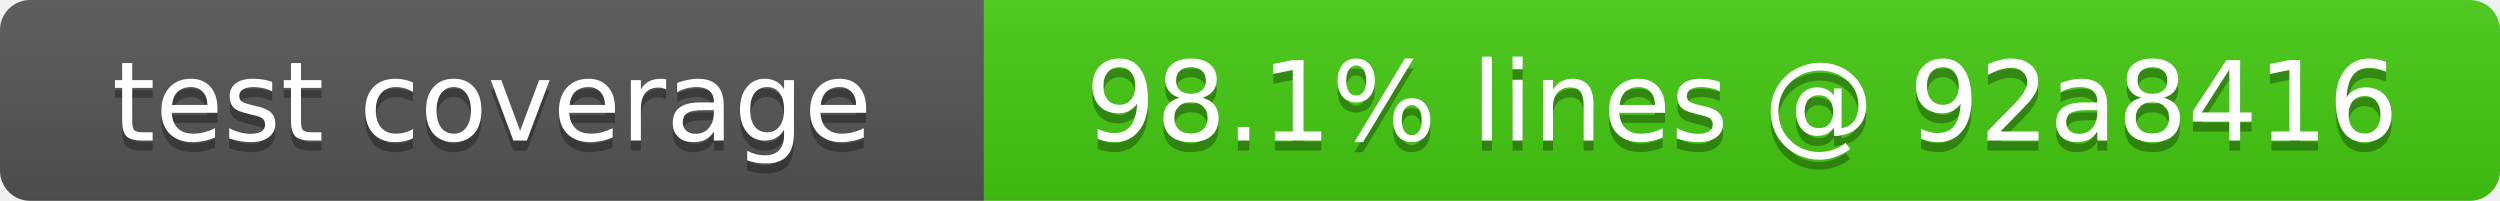
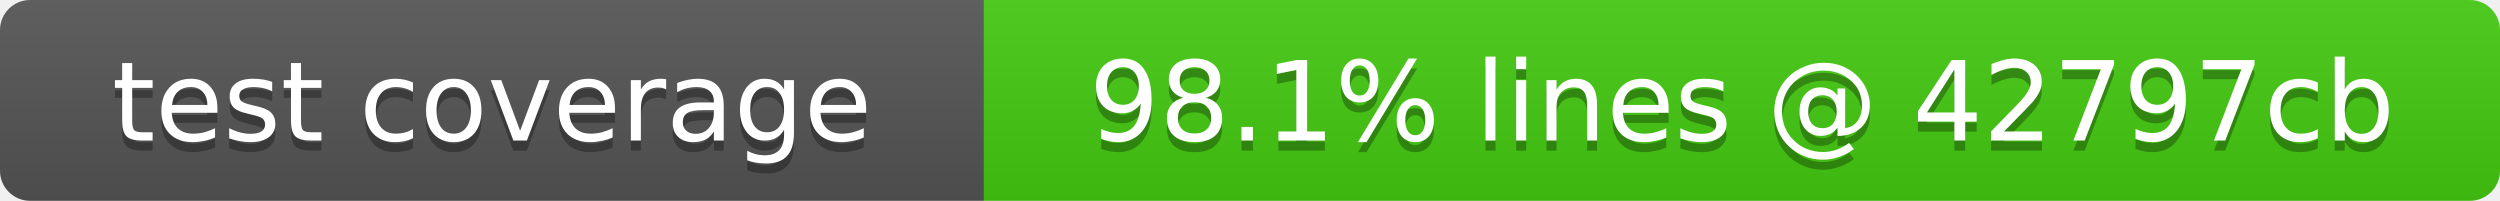
- <svg xmlns="http://www.w3.org/2000/svg" width="249" height="20" role="img" aria-label="test coverage: 98.1% lines @ 92a8416">
+ <svg xmlns="http://www.w3.org/2000/svg" width="249" height="20" role="img" aria-label="test coverage: 98.1% lines @ 42797cb">
  <linearGradient id="s" x2="0" y2="100%">
    <stop offset="0" stop-color="#bbb" stop-opacity=".1" />
    <stop offset="1" stop-opacity=".1" />
  </linearGradient>
  <clipPath id="r">
    <rect width="249" height="20" rx="3" fill="#fff" />
  </clipPath>
  <g clip-path="url(#r)">
    <rect width="98" height="20" fill="#555" />
    <rect x="98" width="151" height="20" fill="#4c1" />
    <rect width="249" height="20" fill="url(#s)" />
  </g>
  <g fill="#fff" text-anchor="middle" font-family="Verdana,Geneva,DejaVu Sans,sans-serif" font-size="11">
    <text x="49" y="15" fill="#010101" fill-opacity=".3">test coverage</text>
    <text x="49" y="14">test coverage</text>
-     <text x="173.5" y="15" fill="#010101" fill-opacity=".3">98.1% lines @ 92a8416</text>
-     <text x="173.5" y="14">98.1% lines @ 92a8416</text>
+     <text x="173.5" y="15" fill="#010101" fill-opacity=".3">98.1% lines @ 42797cb</text>
+     <text x="173.5" y="14">98.1% lines @ 42797cb</text>
  </g>
</svg>
